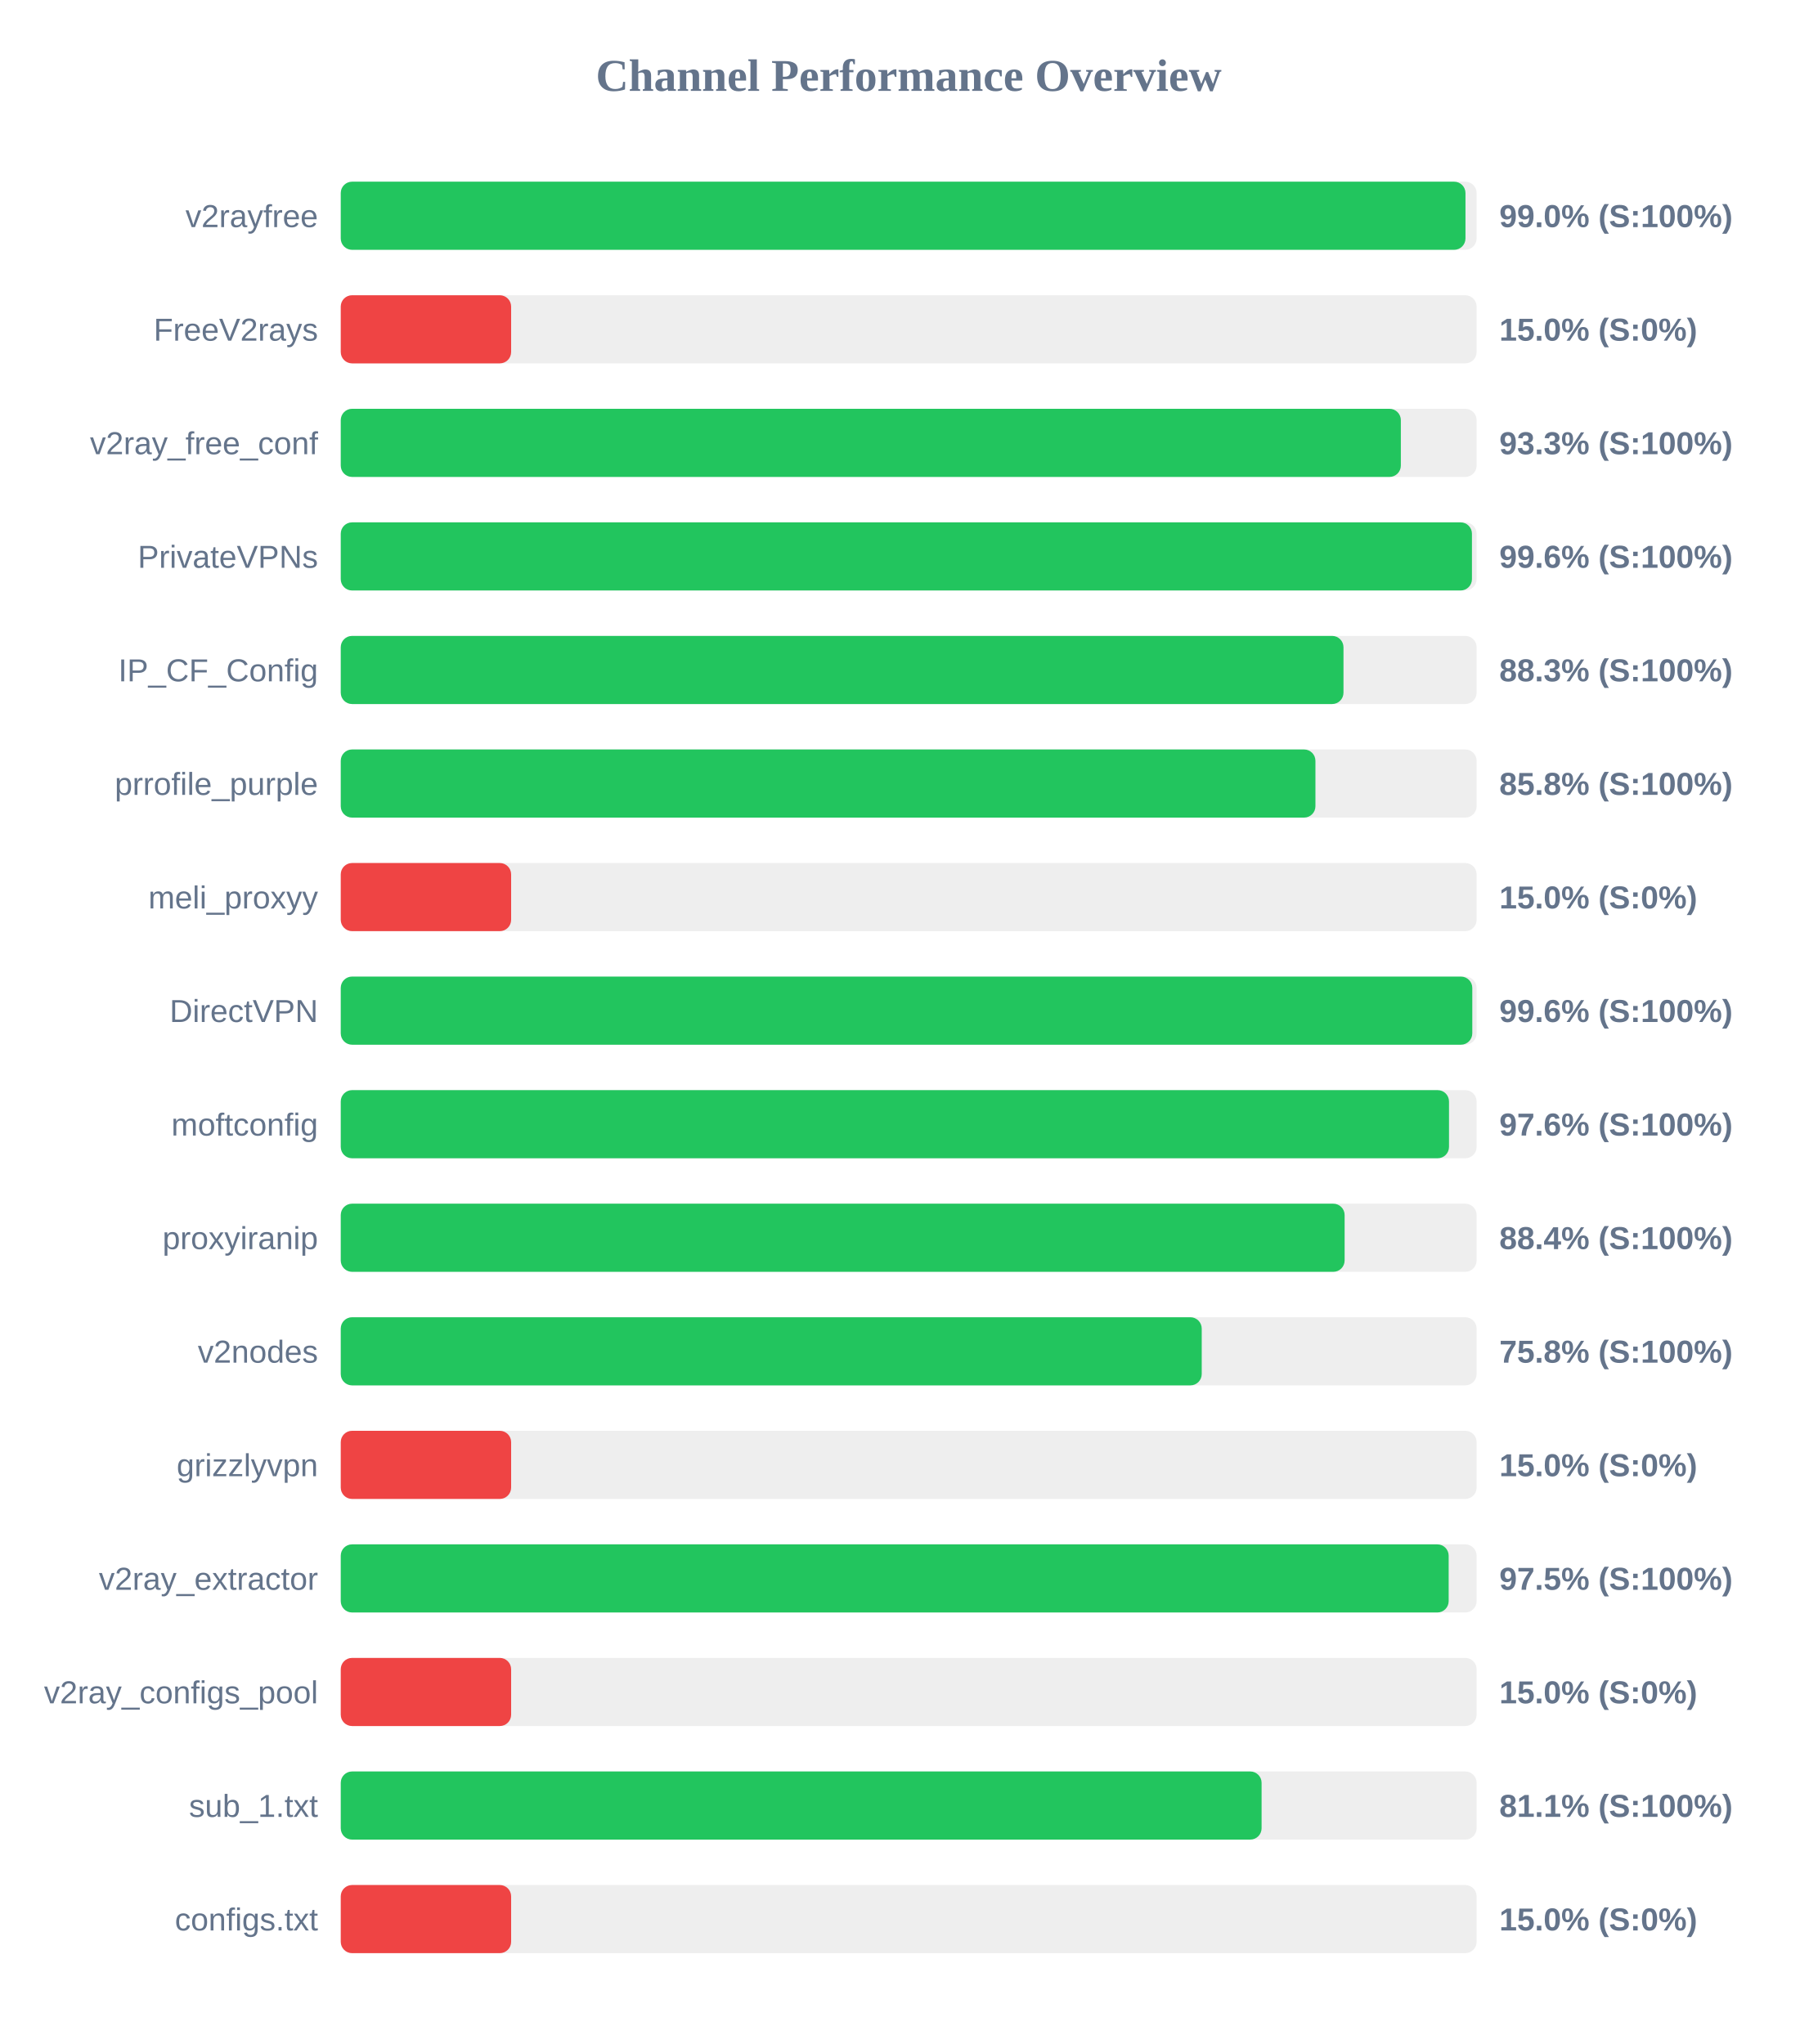
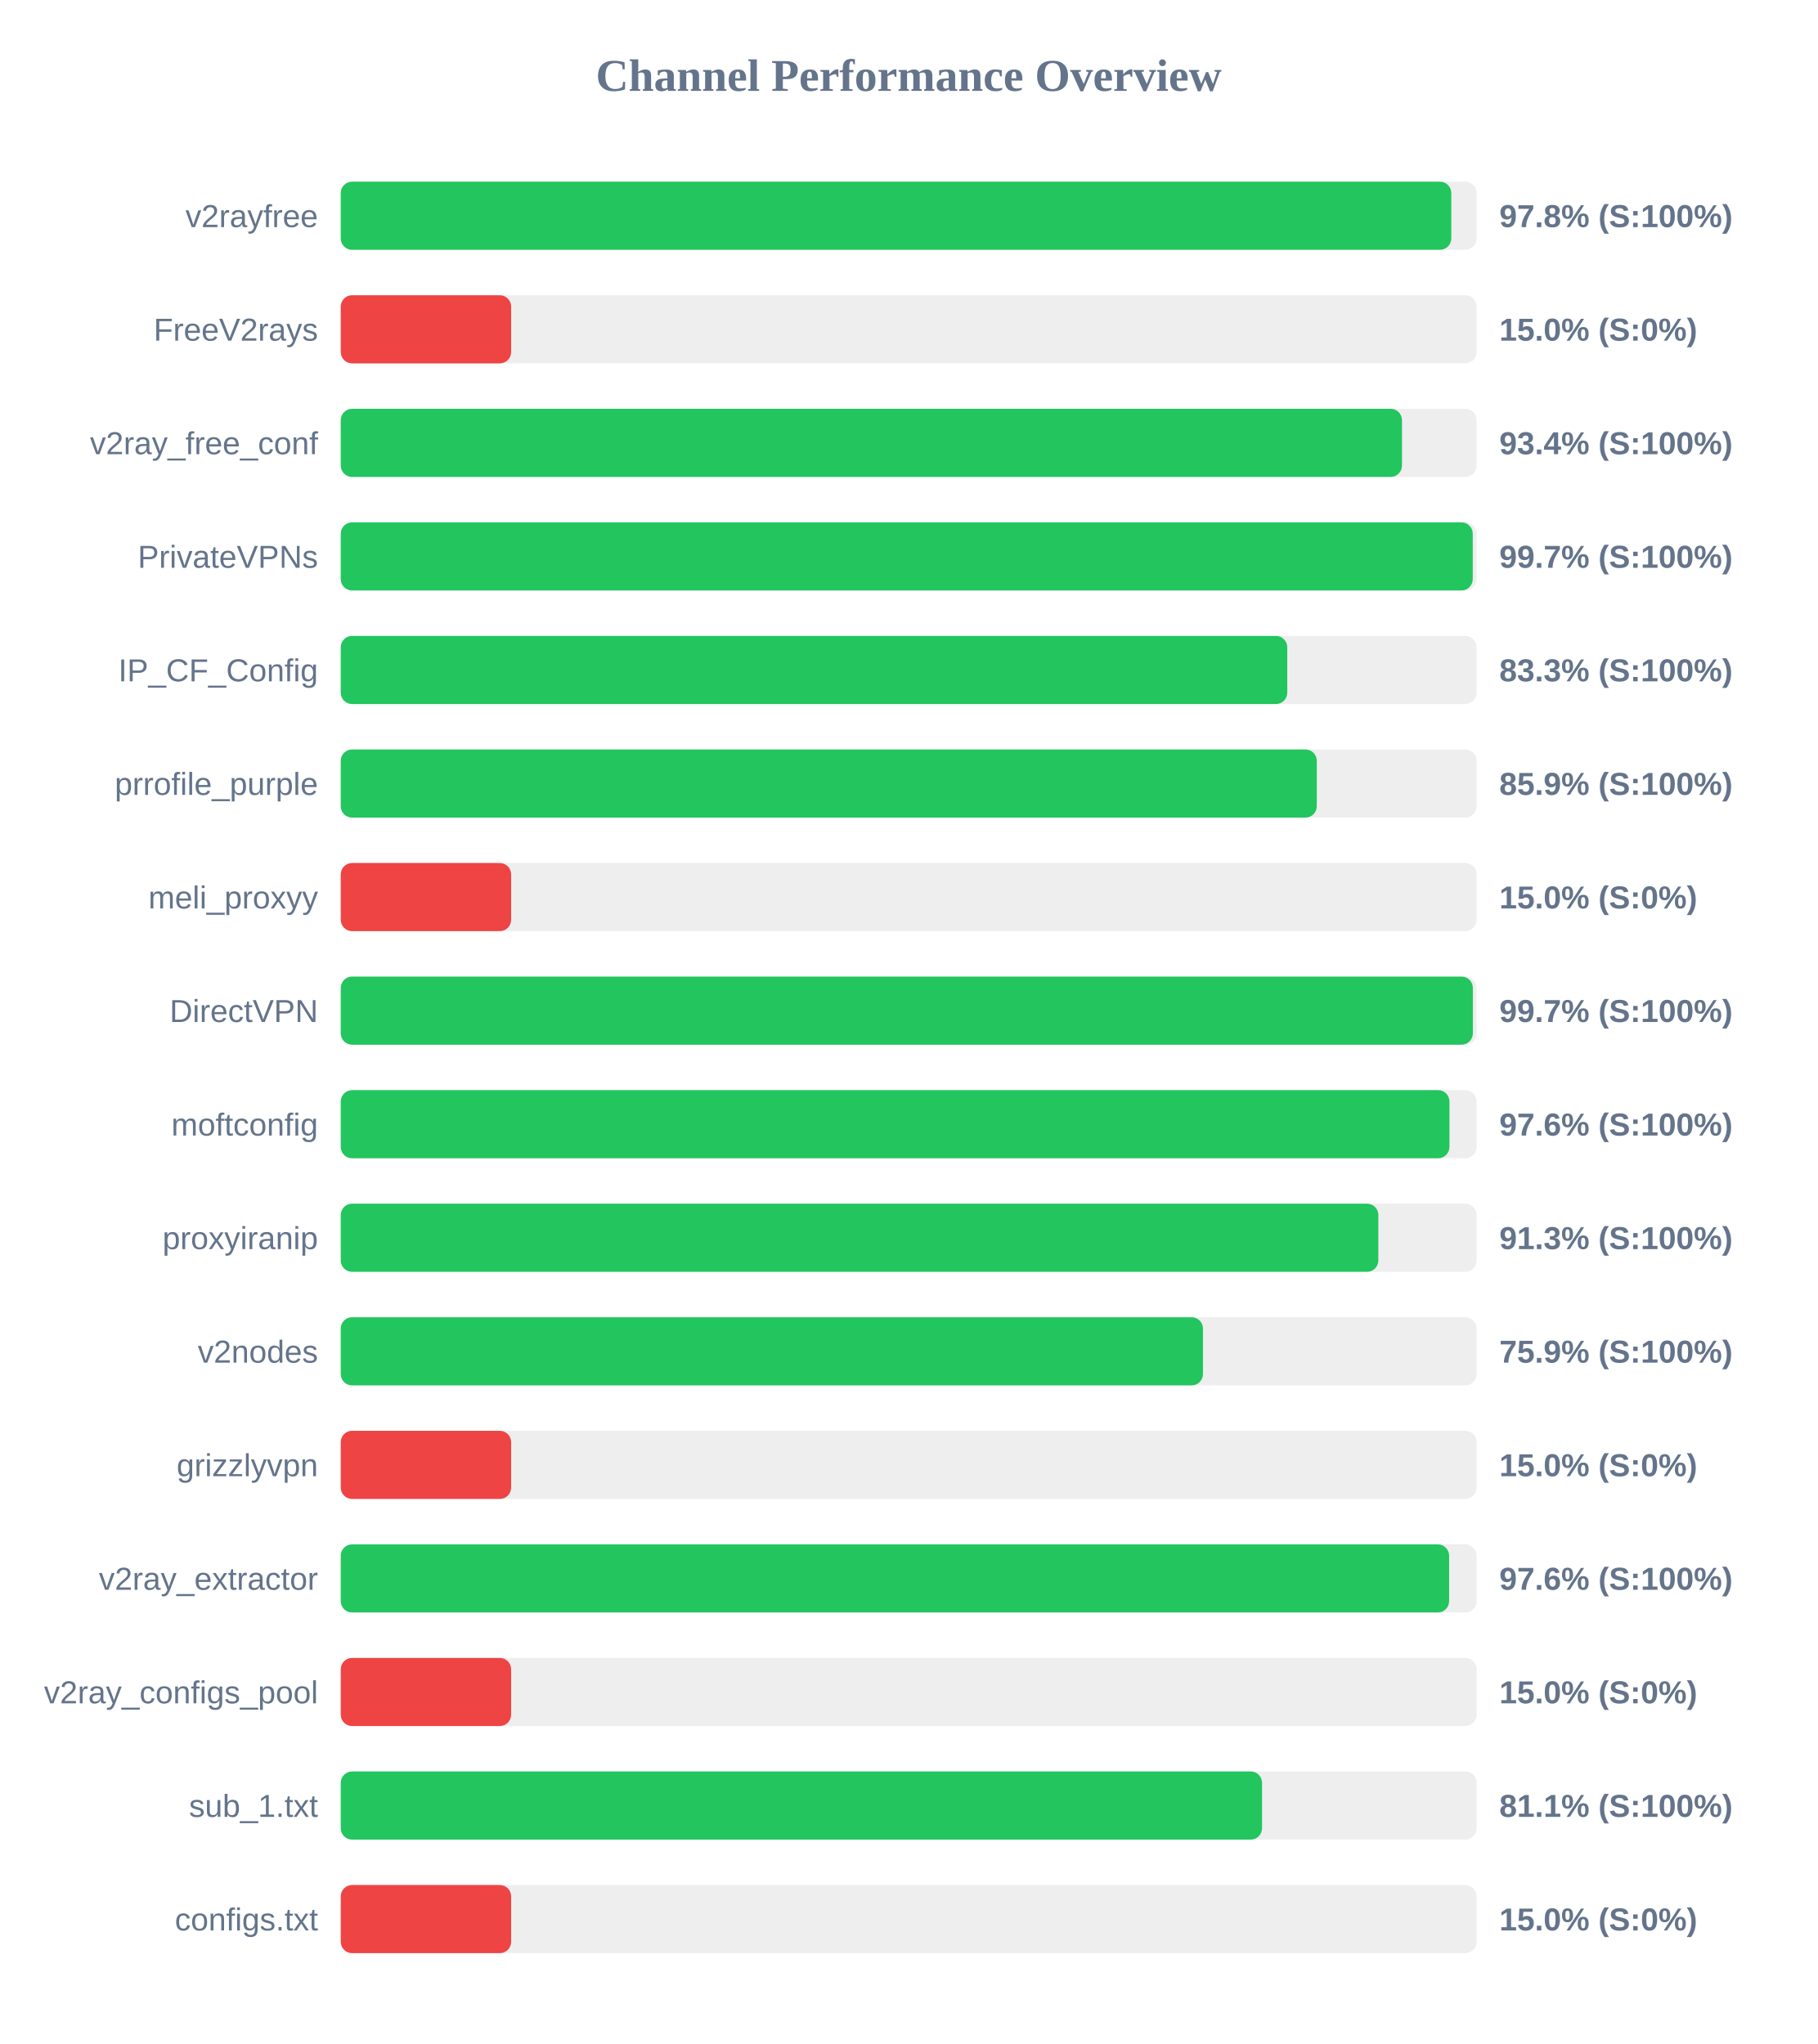
<svg xmlns="http://www.w3.org/2000/svg" width="800" height="900" version="1.1">
  <style>
        .row { font: 14px Arial; fill: #64748b; }
        .score { font: bold 14px Arial; fill: #64748b; }
    </style>
  <text x="400" y="40" text-anchor="middle" font-size="20px" font-weight="bold" fill="#64748b">Channel Performance Overview</text>
  <rect x="150" y="80" width="500" height="30" fill="#eee" rx="5" />
-   <rect x="150" y="80" width="495.1" height="30" fill="#22c55e" rx="5" />
+   <rect x="150" y="80" width="488.85" height="30" fill="#22c55e" rx="5" />
  <text x="140" y="100" text-anchor="end" class="row">v2rayfree</text>
-   <text x="660" y="100" text-anchor="start" class="score">99.0% (S:100%)</text>
+   <text x="660" y="100" text-anchor="start" class="score">97.8% (S:100%)</text>
  <rect x="150" y="130" width="500" height="30" fill="#eee" rx="5" />
  <rect x="150" y="130" width="75.0" height="30" fill="#ef4444" rx="5" />
  <text x="140" y="150" text-anchor="end" class="row">FreeV2rays</text>
  <text x="660" y="150" text-anchor="start" class="score">15.0% (S:0%)</text>
  <rect x="150" y="180" width="500" height="30" fill="#eee" rx="5" />
-   <rect x="150" y="180" width="466.65" height="30" fill="#22c55e" rx="5" />
+   <rect x="150" y="180" width="467.15" height="30" fill="#22c55e" rx="5" />
  <text x="140" y="200" text-anchor="end" class="row">v2ray_free_conf</text>
-   <text x="660" y="200" text-anchor="start" class="score">93.3% (S:100%)</text>
+   <text x="660" y="200" text-anchor="start" class="score">93.4% (S:100%)</text>
  <rect x="150" y="230" width="500" height="30" fill="#eee" rx="5" />
-   <rect x="150" y="230" width="497.95" height="30" fill="#22c55e" rx="5" />
+   <rect x="150" y="230" width="498.3" height="30" fill="#22c55e" rx="5" />
  <text x="140" y="250" text-anchor="end" class="row">PrivateVPNs</text>
-   <text x="660" y="250" text-anchor="start" class="score">99.6% (S:100%)</text>
+   <text x="660" y="250" text-anchor="start" class="score">99.7% (S:100%)</text>
  <rect x="150" y="280" width="500" height="30" fill="#eee" rx="5" />
-   <rect x="150" y="280" width="441.4" height="30" fill="#22c55e" rx="5" />
+   <rect x="150" y="280" width="416.65" height="30" fill="#22c55e" rx="5" />
  <text x="140" y="300" text-anchor="end" class="row">IP_CF_Config</text>
-   <text x="660" y="300" text-anchor="start" class="score">88.3% (S:100%)</text>
+   <text x="660" y="300" text-anchor="start" class="score">83.3% (S:100%)</text>
  <rect x="150" y="330" width="500" height="30" fill="#eee" rx="5" />
-   <rect x="150" y="330" width="429.05" height="30" fill="#22c55e" rx="5" />
+   <rect x="150" y="330" width="429.65" height="30" fill="#22c55e" rx="5" />
  <text x="140" y="350" text-anchor="end" class="row">prrofile_purple</text>
-   <text x="660" y="350" text-anchor="start" class="score">85.8% (S:100%)</text>
+   <text x="660" y="350" text-anchor="start" class="score">85.9% (S:100%)</text>
  <rect x="150" y="380" width="500" height="30" fill="#eee" rx="5" />
  <rect x="150" y="380" width="75.0" height="30" fill="#ef4444" rx="5" />
  <text x="140" y="400" text-anchor="end" class="row">meli_proxyy</text>
  <text x="660" y="400" text-anchor="start" class="score">15.0% (S:0%)</text>
  <rect x="150" y="430" width="500" height="30" fill="#eee" rx="5" />
-   <rect x="150" y="430" width="498.1" height="30" fill="#22c55e" rx="5" />
+   <rect x="150" y="430" width="498.35" height="30" fill="#22c55e" rx="5" />
  <text x="140" y="450" text-anchor="end" class="row">DirectVPN</text>
-   <text x="660" y="450" text-anchor="start" class="score">99.6% (S:100%)</text>
+   <text x="660" y="450" text-anchor="start" class="score">99.7% (S:100%)</text>
  <rect x="150" y="480" width="500" height="30" fill="#eee" rx="5" />
-   <rect x="150" y="480" width="487.85" height="30" fill="#22c55e" rx="5" />
+   <rect x="150" y="480" width="488.05" height="30" fill="#22c55e" rx="5" />
  <text x="140" y="500" text-anchor="end" class="row">moftconfig</text>
  <text x="660" y="500" text-anchor="start" class="score">97.6% (S:100%)</text>
  <rect x="150" y="530" width="500" height="30" fill="#eee" rx="5" />
-   <rect x="150" y="530" width="441.9" height="30" fill="#22c55e" rx="5" />
+   <rect x="150" y="530" width="456.75" height="30" fill="#22c55e" rx="5" />
  <text x="140" y="550" text-anchor="end" class="row">proxyiranip</text>
-   <text x="660" y="550" text-anchor="start" class="score">88.4% (S:100%)</text>
+   <text x="660" y="550" text-anchor="start" class="score">91.3% (S:100%)</text>
  <rect x="150" y="580" width="500" height="30" fill="#eee" rx="5" />
-   <rect x="150" y="580" width="379.0" height="30" fill="#22c55e" rx="5" />
+   <rect x="150" y="580" width="379.55" height="30" fill="#22c55e" rx="5" />
  <text x="140" y="600" text-anchor="end" class="row">v2nodes</text>
-   <text x="660" y="600" text-anchor="start" class="score">75.8% (S:100%)</text>
+   <text x="660" y="600" text-anchor="start" class="score">75.9% (S:100%)</text>
  <rect x="150" y="630" width="500" height="30" fill="#eee" rx="5" />
  <rect x="150" y="630" width="75.0" height="30" fill="#ef4444" rx="5" />
  <text x="140" y="650" text-anchor="end" class="row">grizzlyvpn</text>
  <text x="660" y="650" text-anchor="start" class="score">15.0% (S:0%)</text>
  <rect x="150" y="680" width="500" height="30" fill="#eee" rx="5" />
-   <rect x="150" y="680" width="487.7" height="30" fill="#22c55e" rx="5" />
+   <rect x="150" y="680" width="487.9" height="30" fill="#22c55e" rx="5" />
  <text x="140" y="700" text-anchor="end" class="row">v2ray_extractor</text>
-   <text x="660" y="700" text-anchor="start" class="score">97.5% (S:100%)</text>
+   <text x="660" y="700" text-anchor="start" class="score">97.6% (S:100%)</text>
  <rect x="150" y="730" width="500" height="30" fill="#eee" rx="5" />
  <rect x="150" y="730" width="75.0" height="30" fill="#ef4444" rx="5" />
  <text x="140" y="750" text-anchor="end" class="row">v2ray_configs_pool</text>
  <text x="660" y="750" text-anchor="start" class="score">15.0% (S:0%)</text>
  <rect x="150" y="780" width="500" height="30" fill="#eee" rx="5" />
-   <rect x="150" y="780" width="405.35" height="30" fill="#22c55e" rx="5" />
+   <rect x="150" y="780" width="405.55" height="30" fill="#22c55e" rx="5" />
  <text x="140" y="800" text-anchor="end" class="row">sub_1.txt</text>
  <text x="660" y="800" text-anchor="start" class="score">81.1% (S:100%)</text>
  <rect x="150" y="830" width="500" height="30" fill="#eee" rx="5" />
  <rect x="150" y="830" width="75.0" height="30" fill="#ef4444" rx="5" />
  <text x="140" y="850" text-anchor="end" class="row">configs.txt</text>
  <text x="660" y="850" text-anchor="start" class="score">15.0% (S:0%)</text>
</svg>
